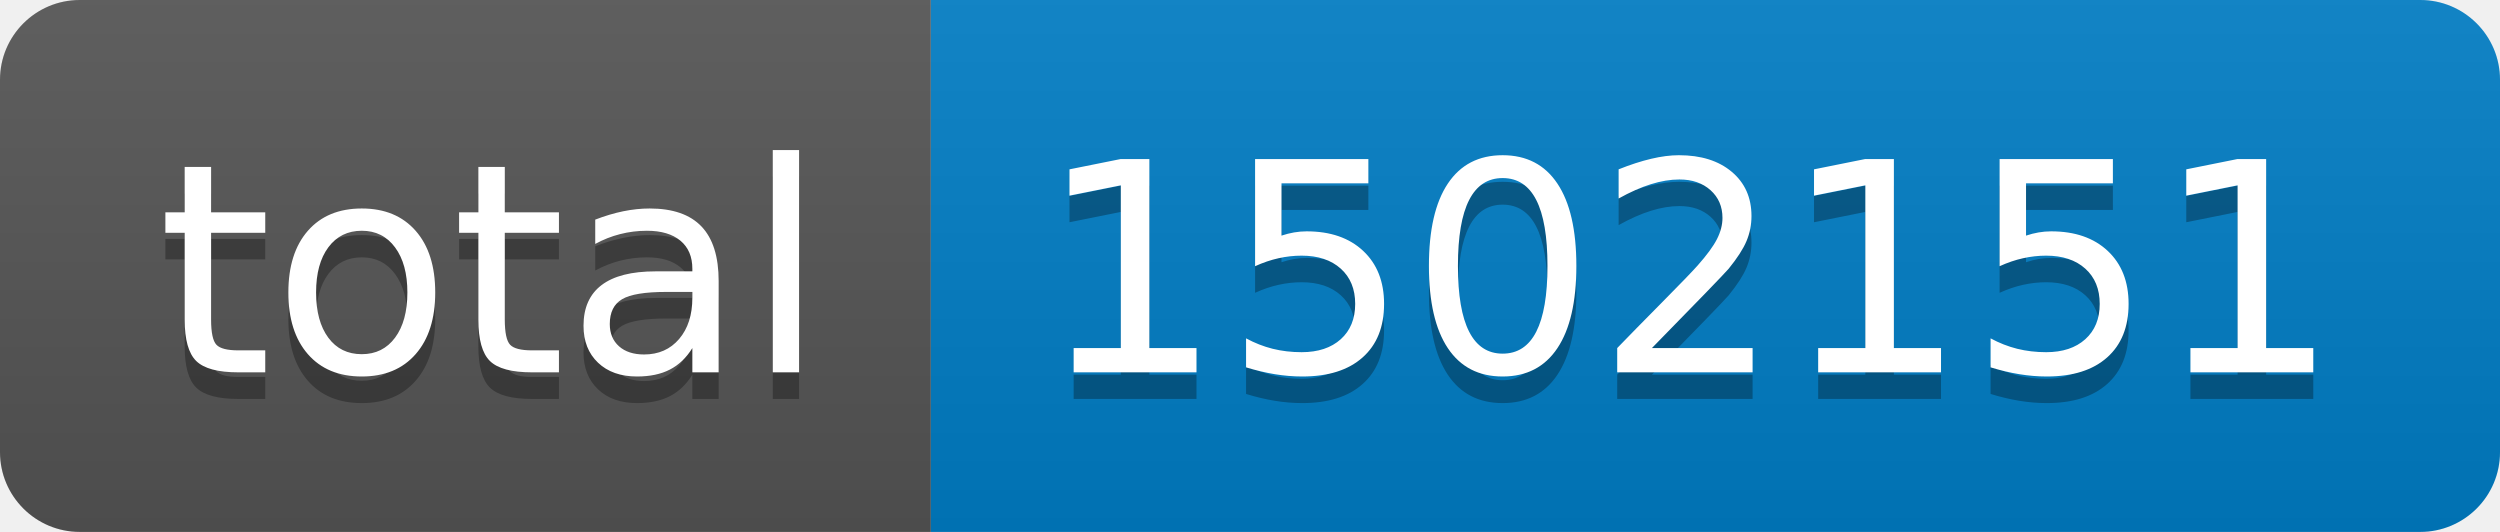
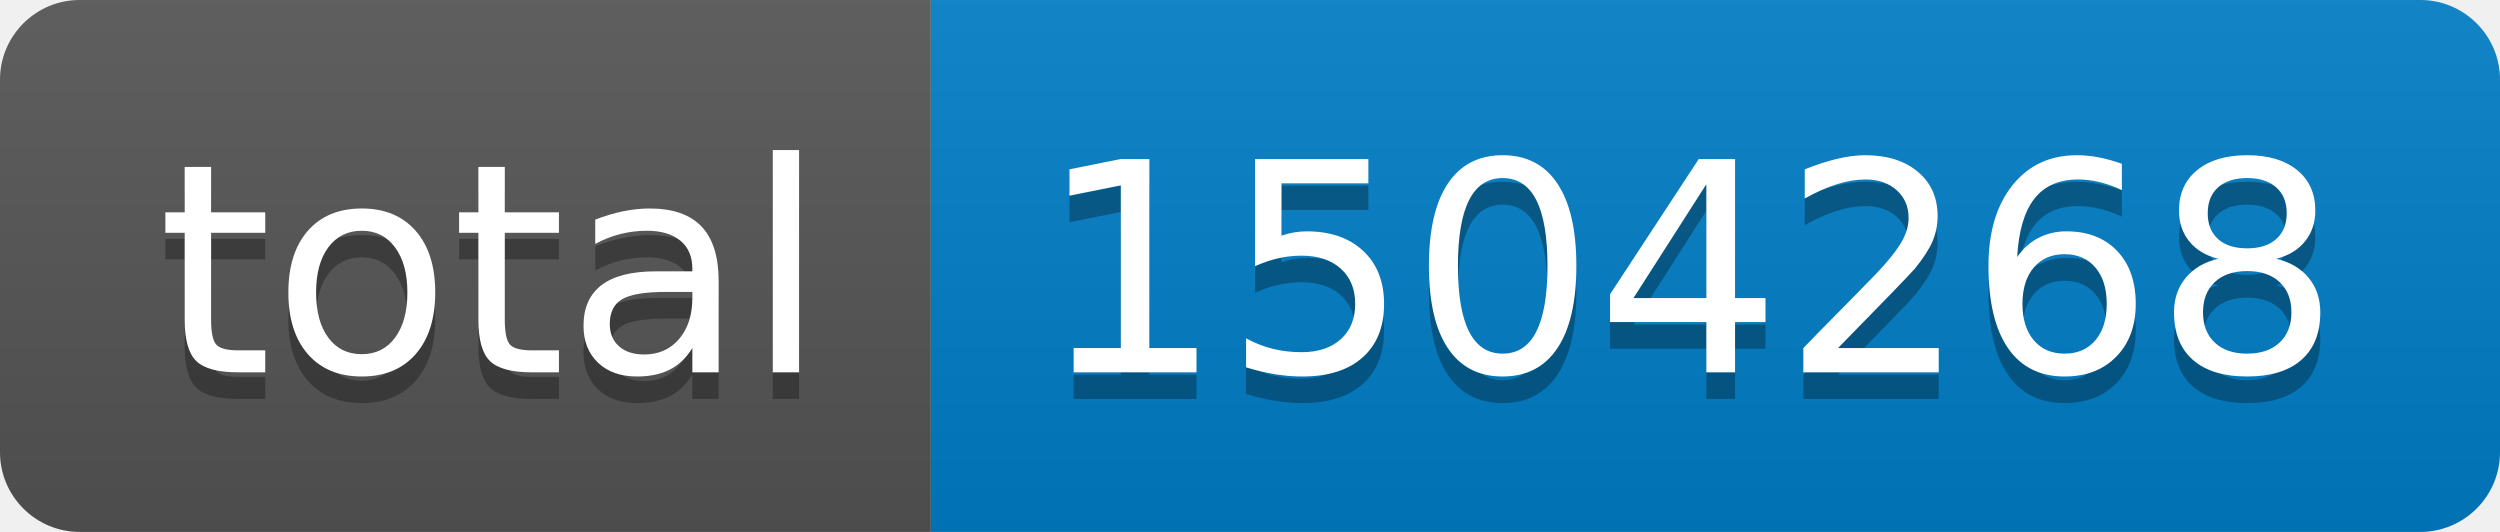
- <svg xmlns="http://www.w3.org/2000/svg" width="94" height="20" role="img" aria-label="total: 1502151">
+ <svg xmlns="http://www.w3.org/2000/svg" width="94" height="20" role="img" aria-label="total: 1504268">
  <linearGradient id="s" x2="0" y2="100%">
    <stop offset="0" stop-color="#bbb" stop-opacity=".1" />
    <stop offset="1" stop-opacity=".1" />
  </linearGradient>
  <clipPath id="r">
    <rect width="94" height="20" rx="3" fill="#fff" />
  </clipPath>
  <g clip-path="url(#r)">
    <rect width="35" height="20" fill="#555" />
    <rect x="35" width="59" height="20" fill="#007ec6" />
    <rect width="94" height="20" fill="url(#s)" />
  </g>
  <g fill="#fff" text-anchor="middle" font-family="Verdana,Geneva,DejaVu Sans,sans-serif" text-rendering="geometricPrecision" font-size="110">
    <text aria-hidden="true" x="185" y="150" fill="#010101" fill-opacity=".3" transform="scale(.1)" textLength="250">total</text>
    <text x="185" y="140" transform="scale(.1)" fill="#fff" textLength="250">total</text>
-     <text aria-hidden="true" x="635" y="150" fill="#010101" fill-opacity=".3" transform="scale(.1)" textLength="490">1502151</text>
-     <text x="635" y="140" transform="scale(.1)" fill="#fff" textLength="490">1502151</text>
+     <text aria-hidden="true" x="635" y="150" fill="#010101" fill-opacity=".3" transform="scale(.1)" textLength="490">1504268</text>
+     <text x="635" y="140" transform="scale(.1)" fill="#fff" textLength="490">1504268</text>
  </g>
</svg>
